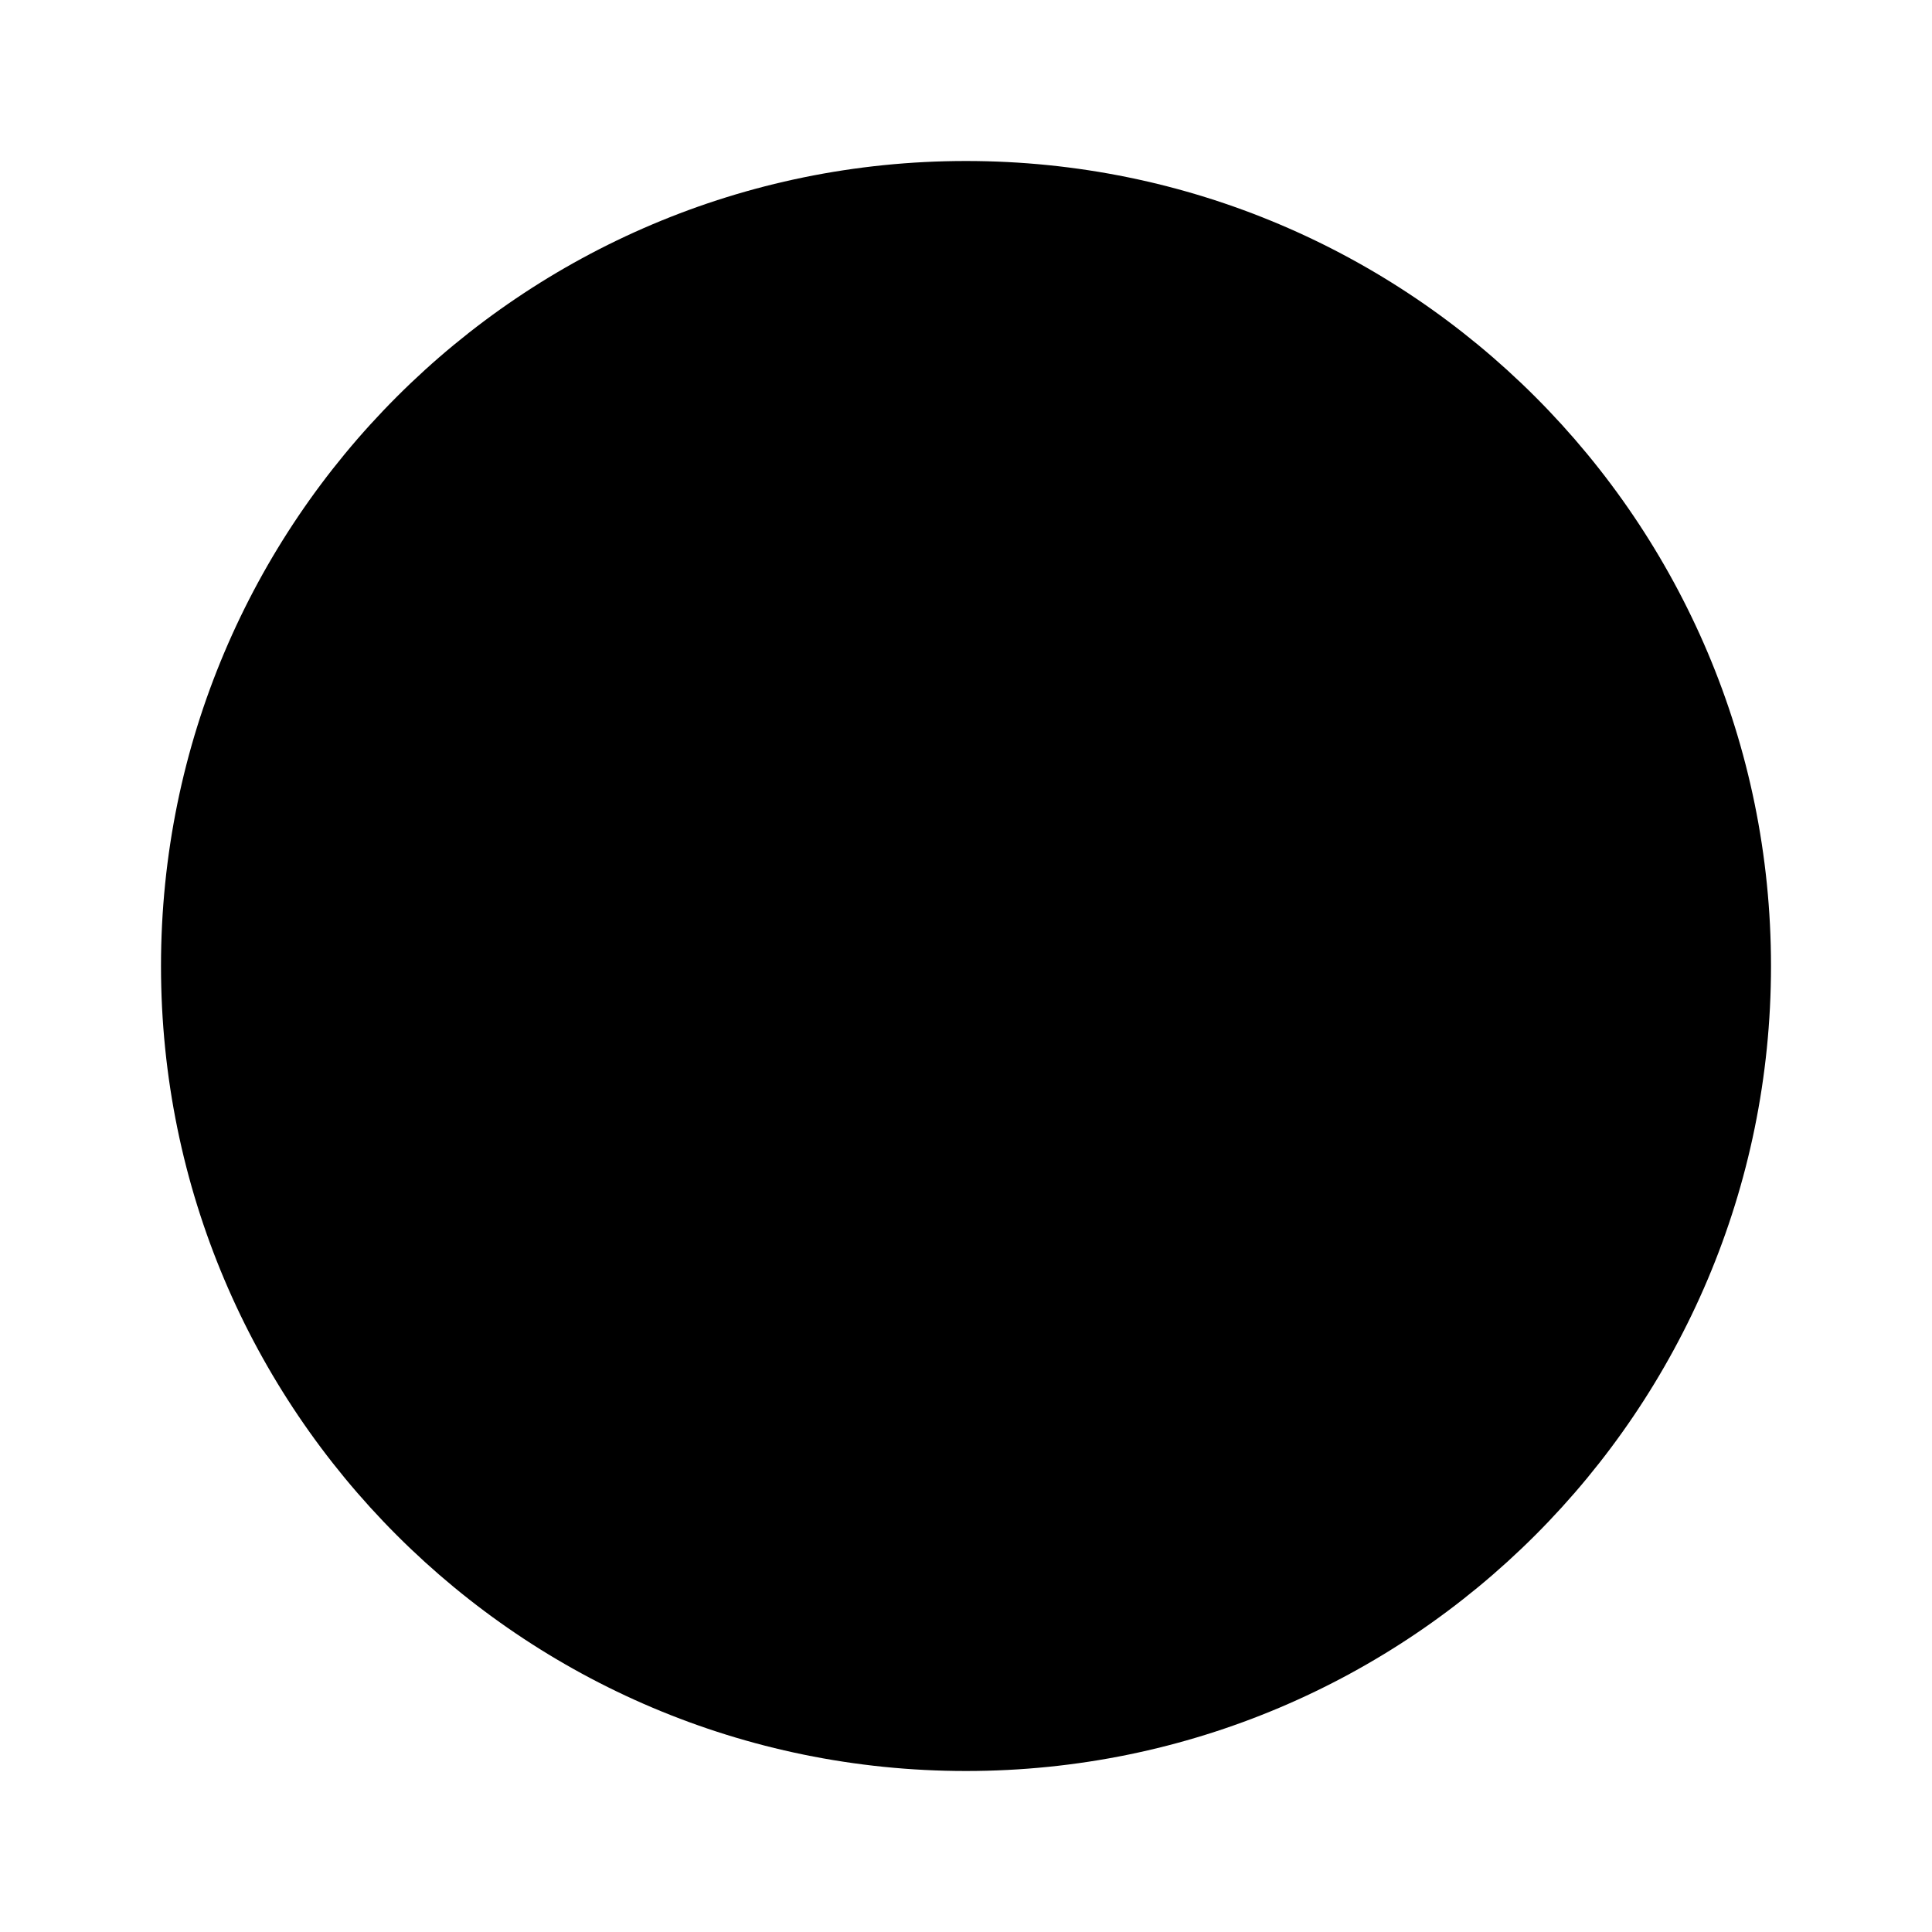
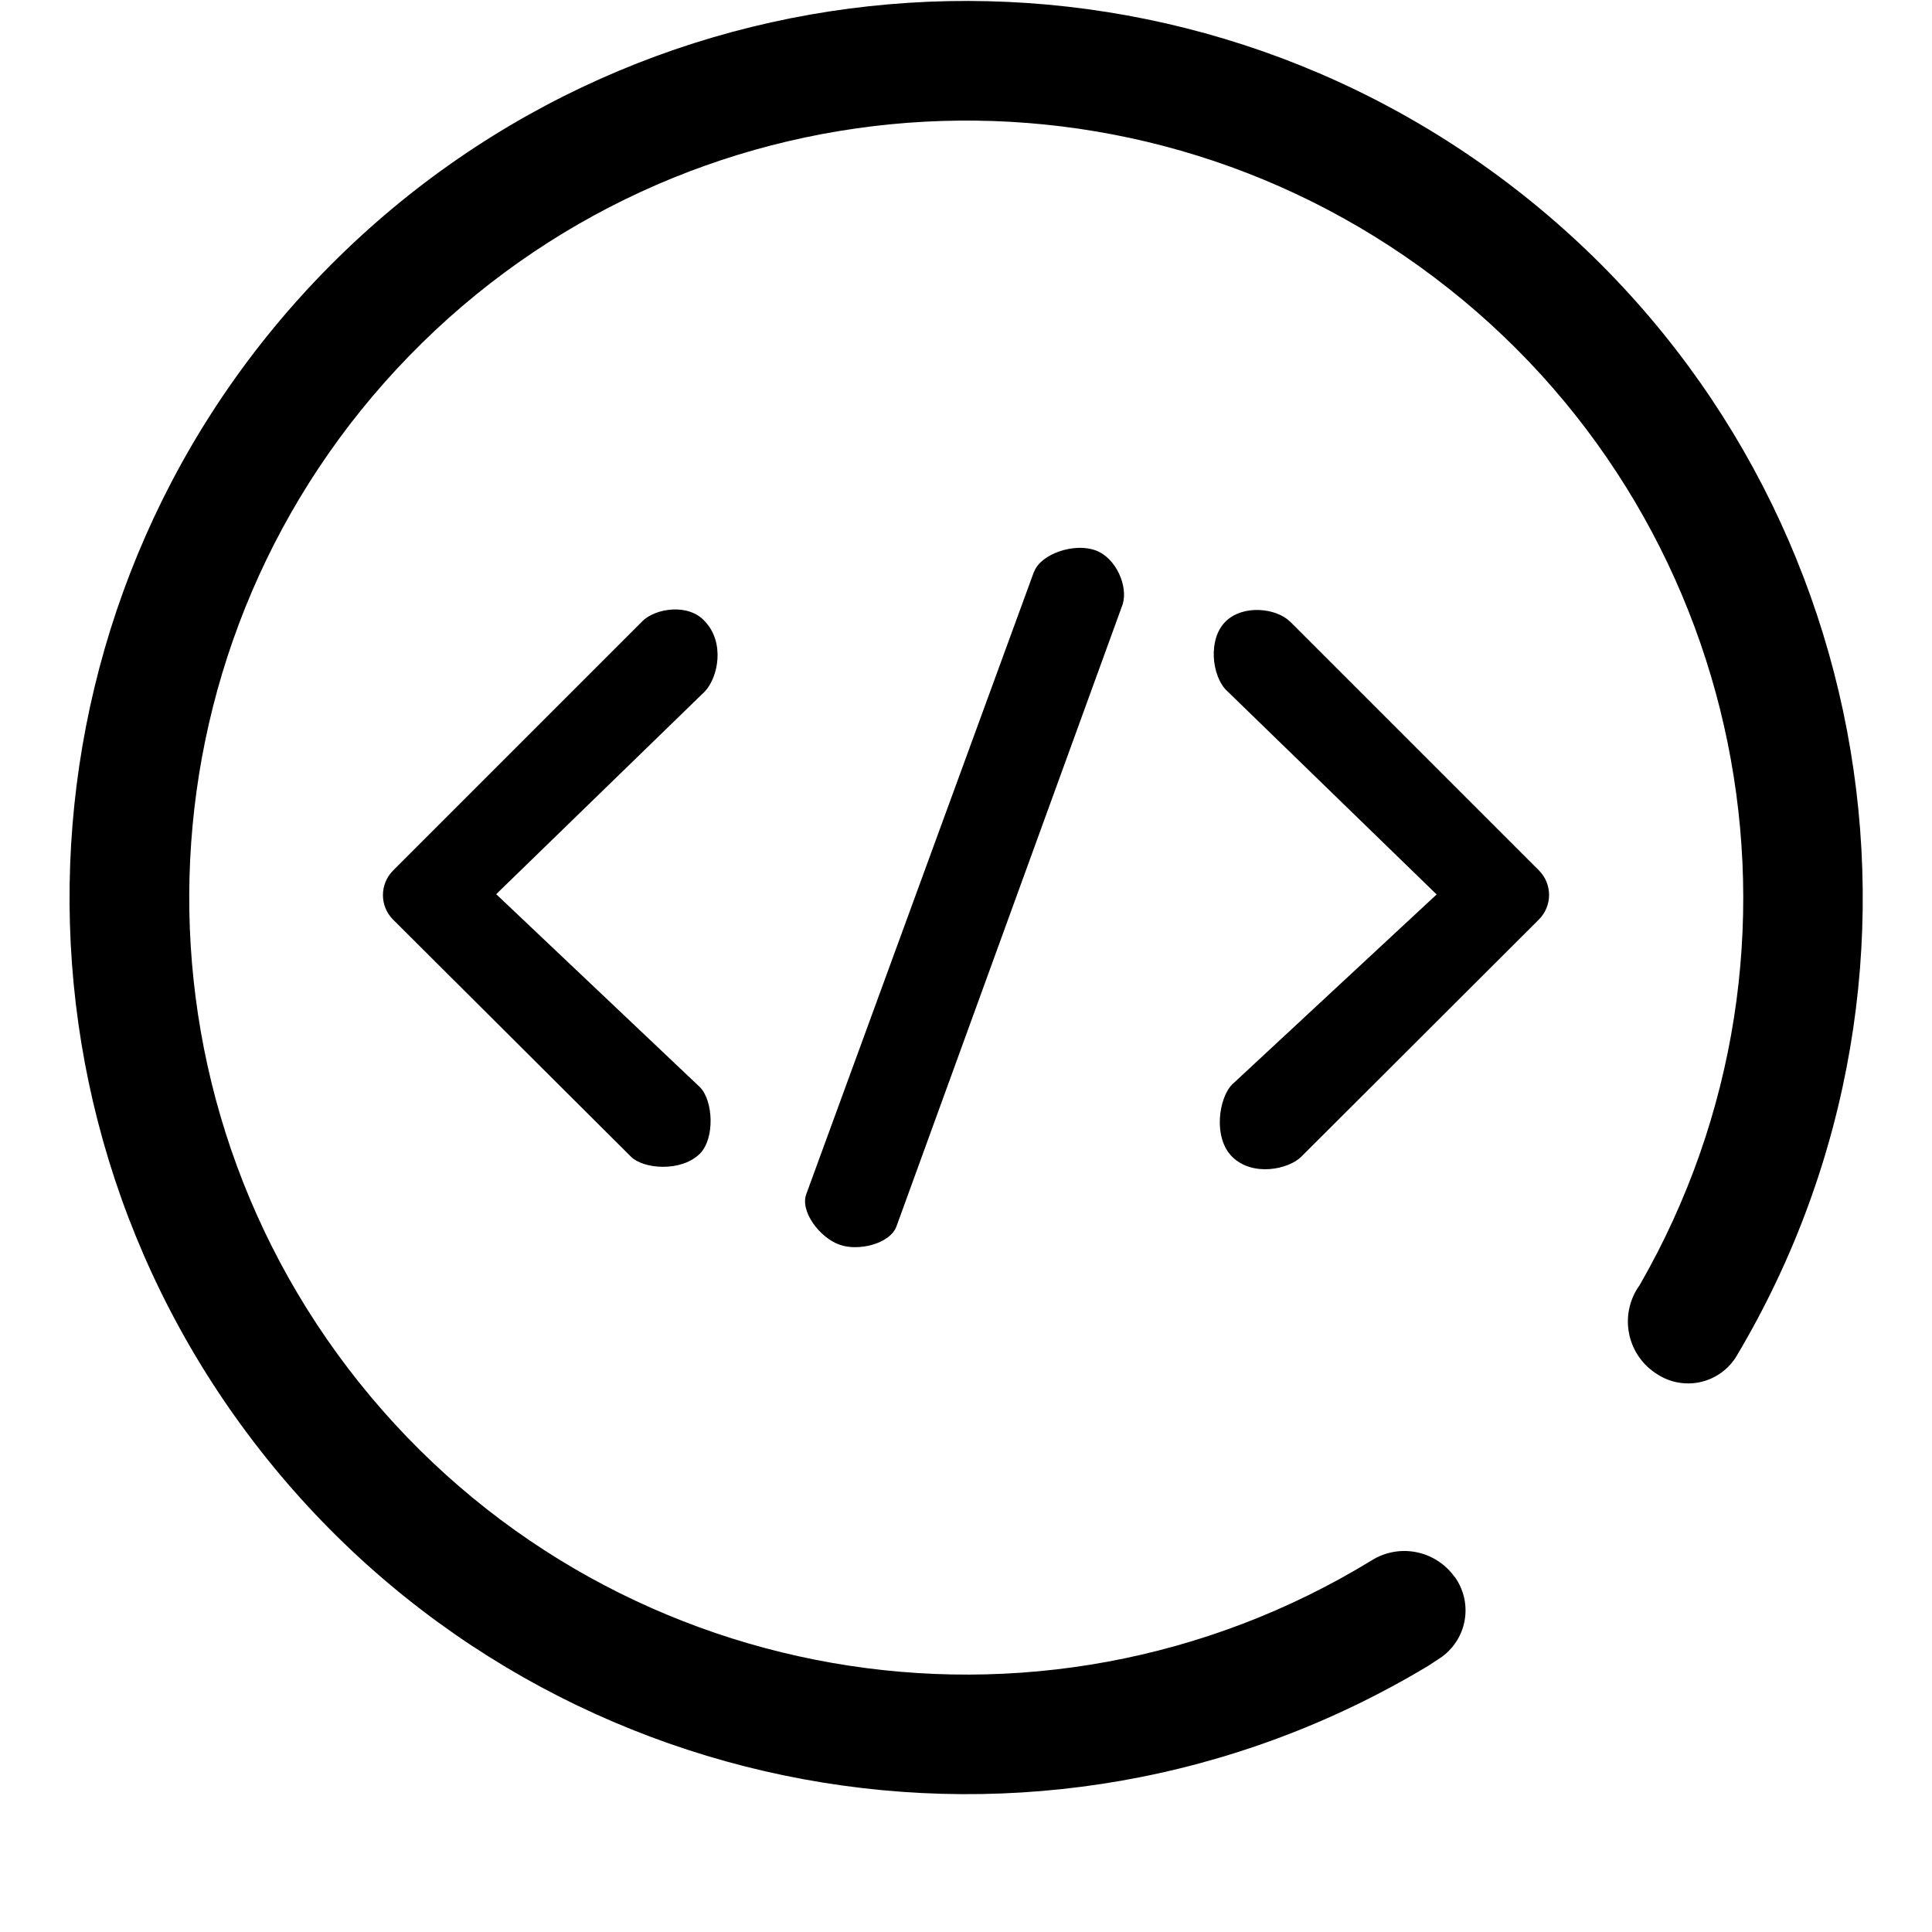
- <svg xmlns="http://www.w3.org/2000/svg" viewBox="0 0 24 24" fill="currentColor">
-   <circle cx="12" cy="12" r="10" />
+ <svg xmlns="http://www.w3.org/2000/svg" width="800px" height="800px" viewBox="0 0 1024 1024" class="icon" version="1.1">
+   <path d="M877.686 727.913l-0.585-0.366a32.899 32.899 0 0 1-8.042-46.423 411.817 411.817 0 1 0-141.829 145.777c14.622-8.992 33.63-5.118 43.645 8.773l0.146 0.073a30.413 30.413 0 0 1-7.969 43.207l-6.141 4.021a475.201 475.201 0 1 1 163.615-164.42 29.974 29.974 0 0 1-42.841 9.358z m-537.343-398.584c7.165-7.091 24.71-9.65 33.264 0 10.601 11.186 7.165 29.462 0 37.139l-110.612 107.469L370.902 576.141c7.165 7.091 8.115 27.342 0 35.384-9.796 9.723-29.828 8.188-36.481 1.535L208.31 487.388a18.423 18.423 0 0 1 0-25.953l132.033-132.033z m343.315 0l132.033 132.033a18.423 18.423 0 0 1 0 25.953L689.652 613.134c-6.653 6.58-25.588 10.747-36.554 0-10.308-10.235-7.091-31.29 0-38.382l108.346-100.67-111.855-108.638c-7.165-7.676-9.504-26.611 0-36.042 9.285-9.138 26.904-7.091 34.068 0z m-135.542-26.319c3.582-9.504 21.347-15.499 32.679-11.259 10.82 4.021 17.18 19.008 14.256 28.512l-119.897 329.716c-3.509 9.504-20.616 13.306-30.194 9.723-10.162-3.509-21.201-17.546-17.546-26.977l120.628-329.716z" fill="#000000" />
</svg>
